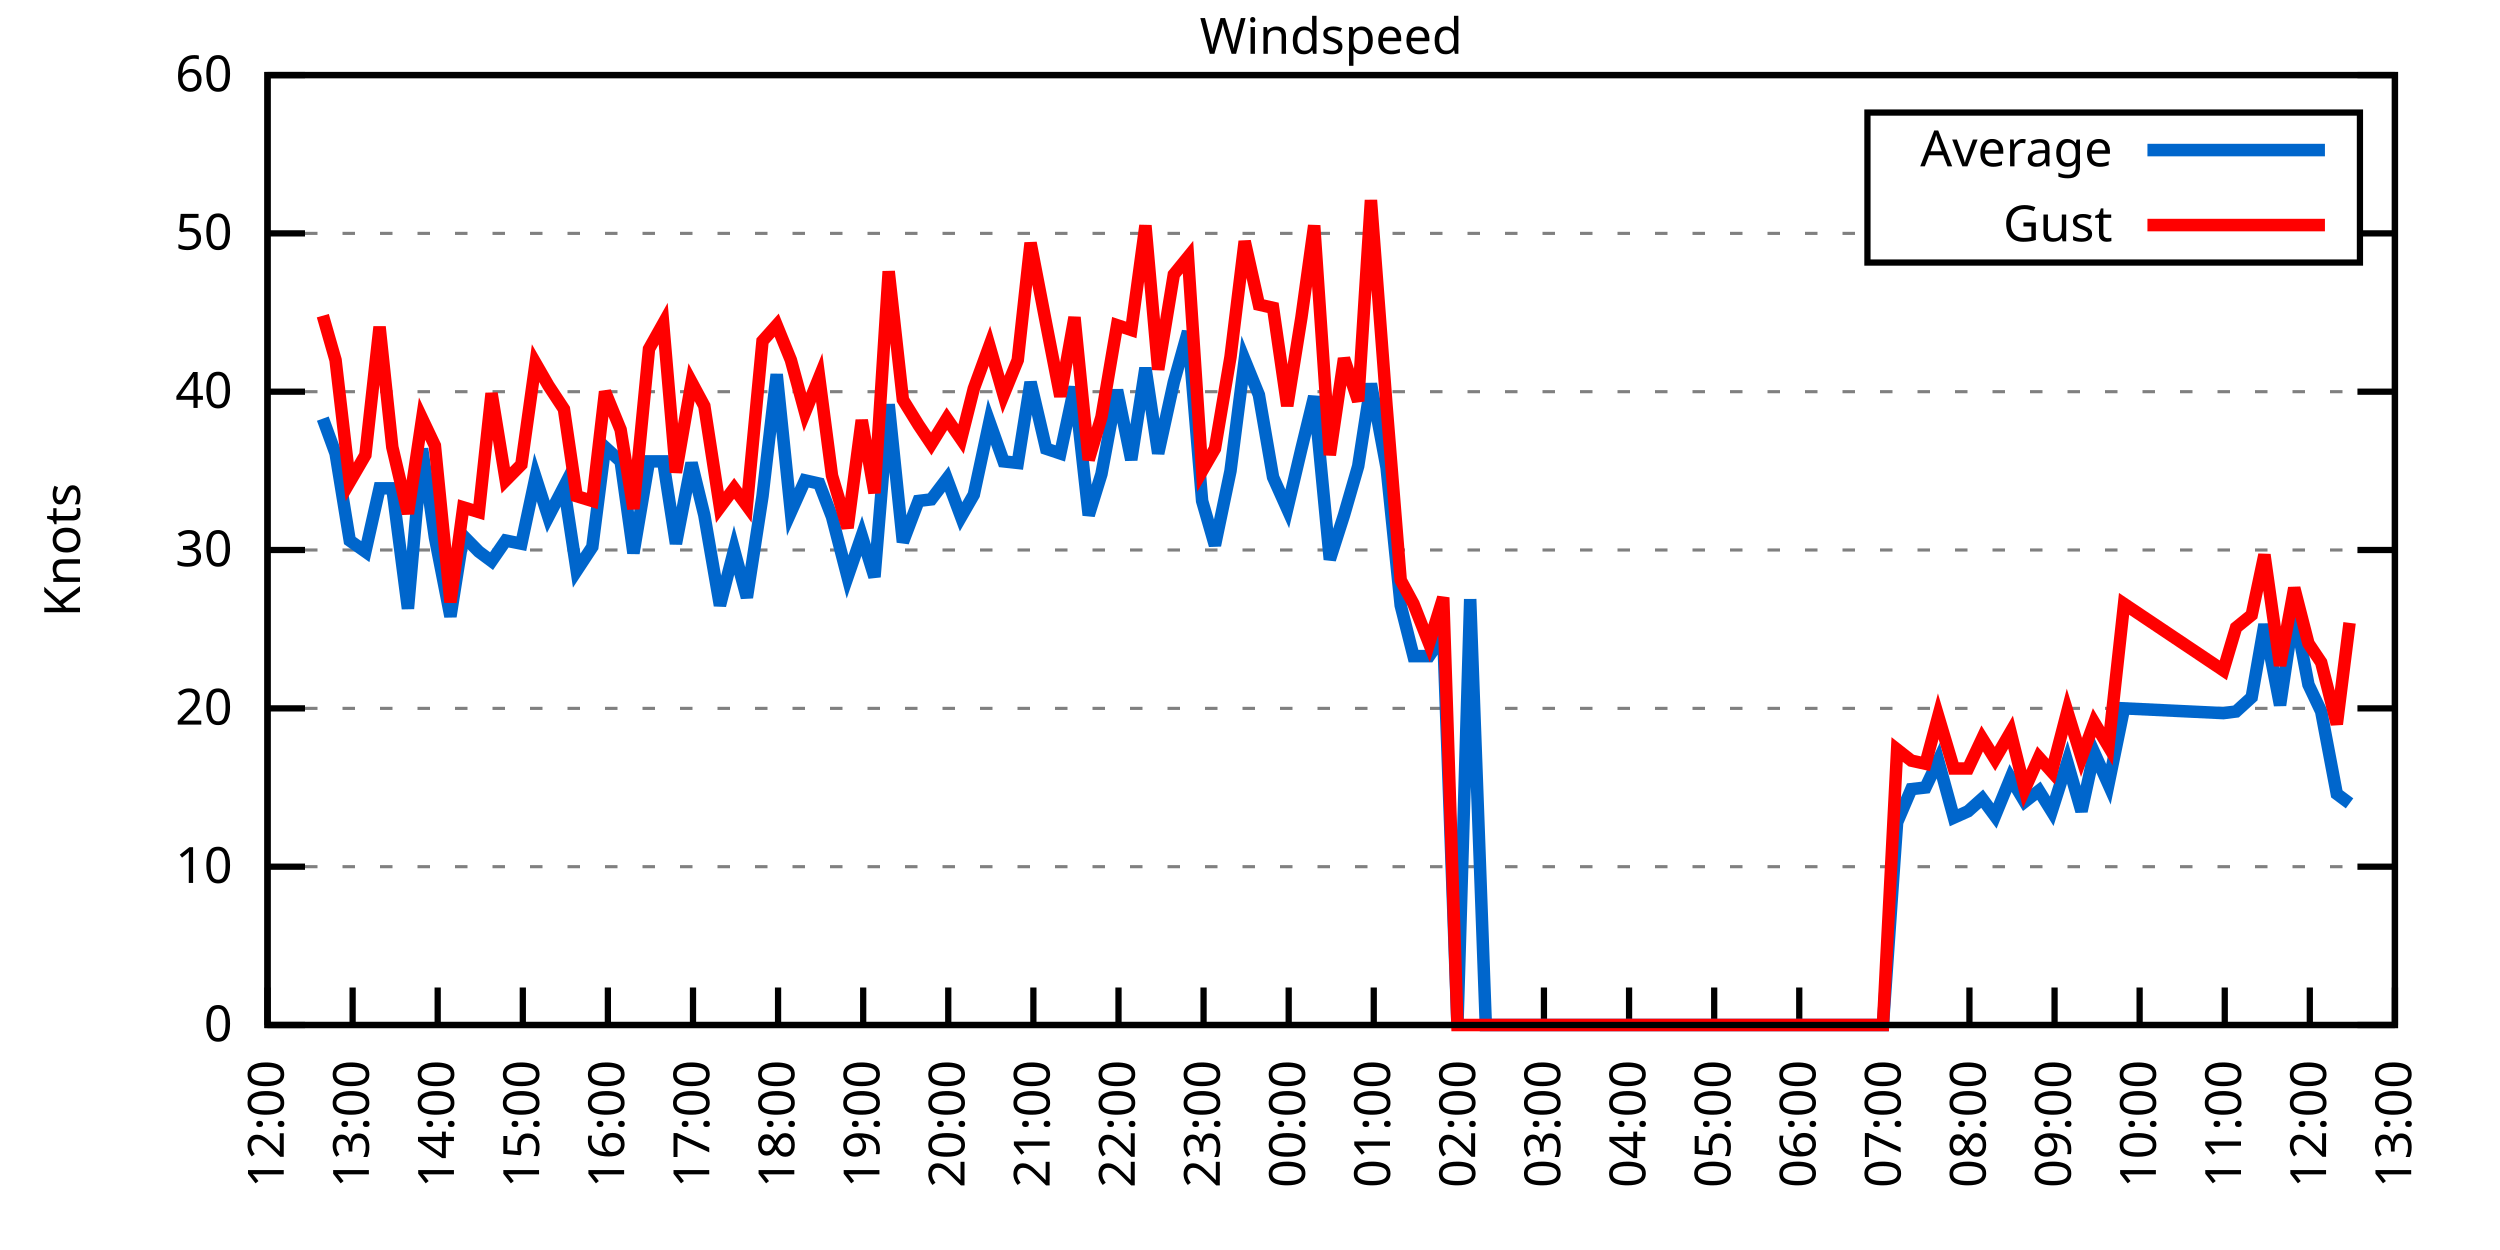
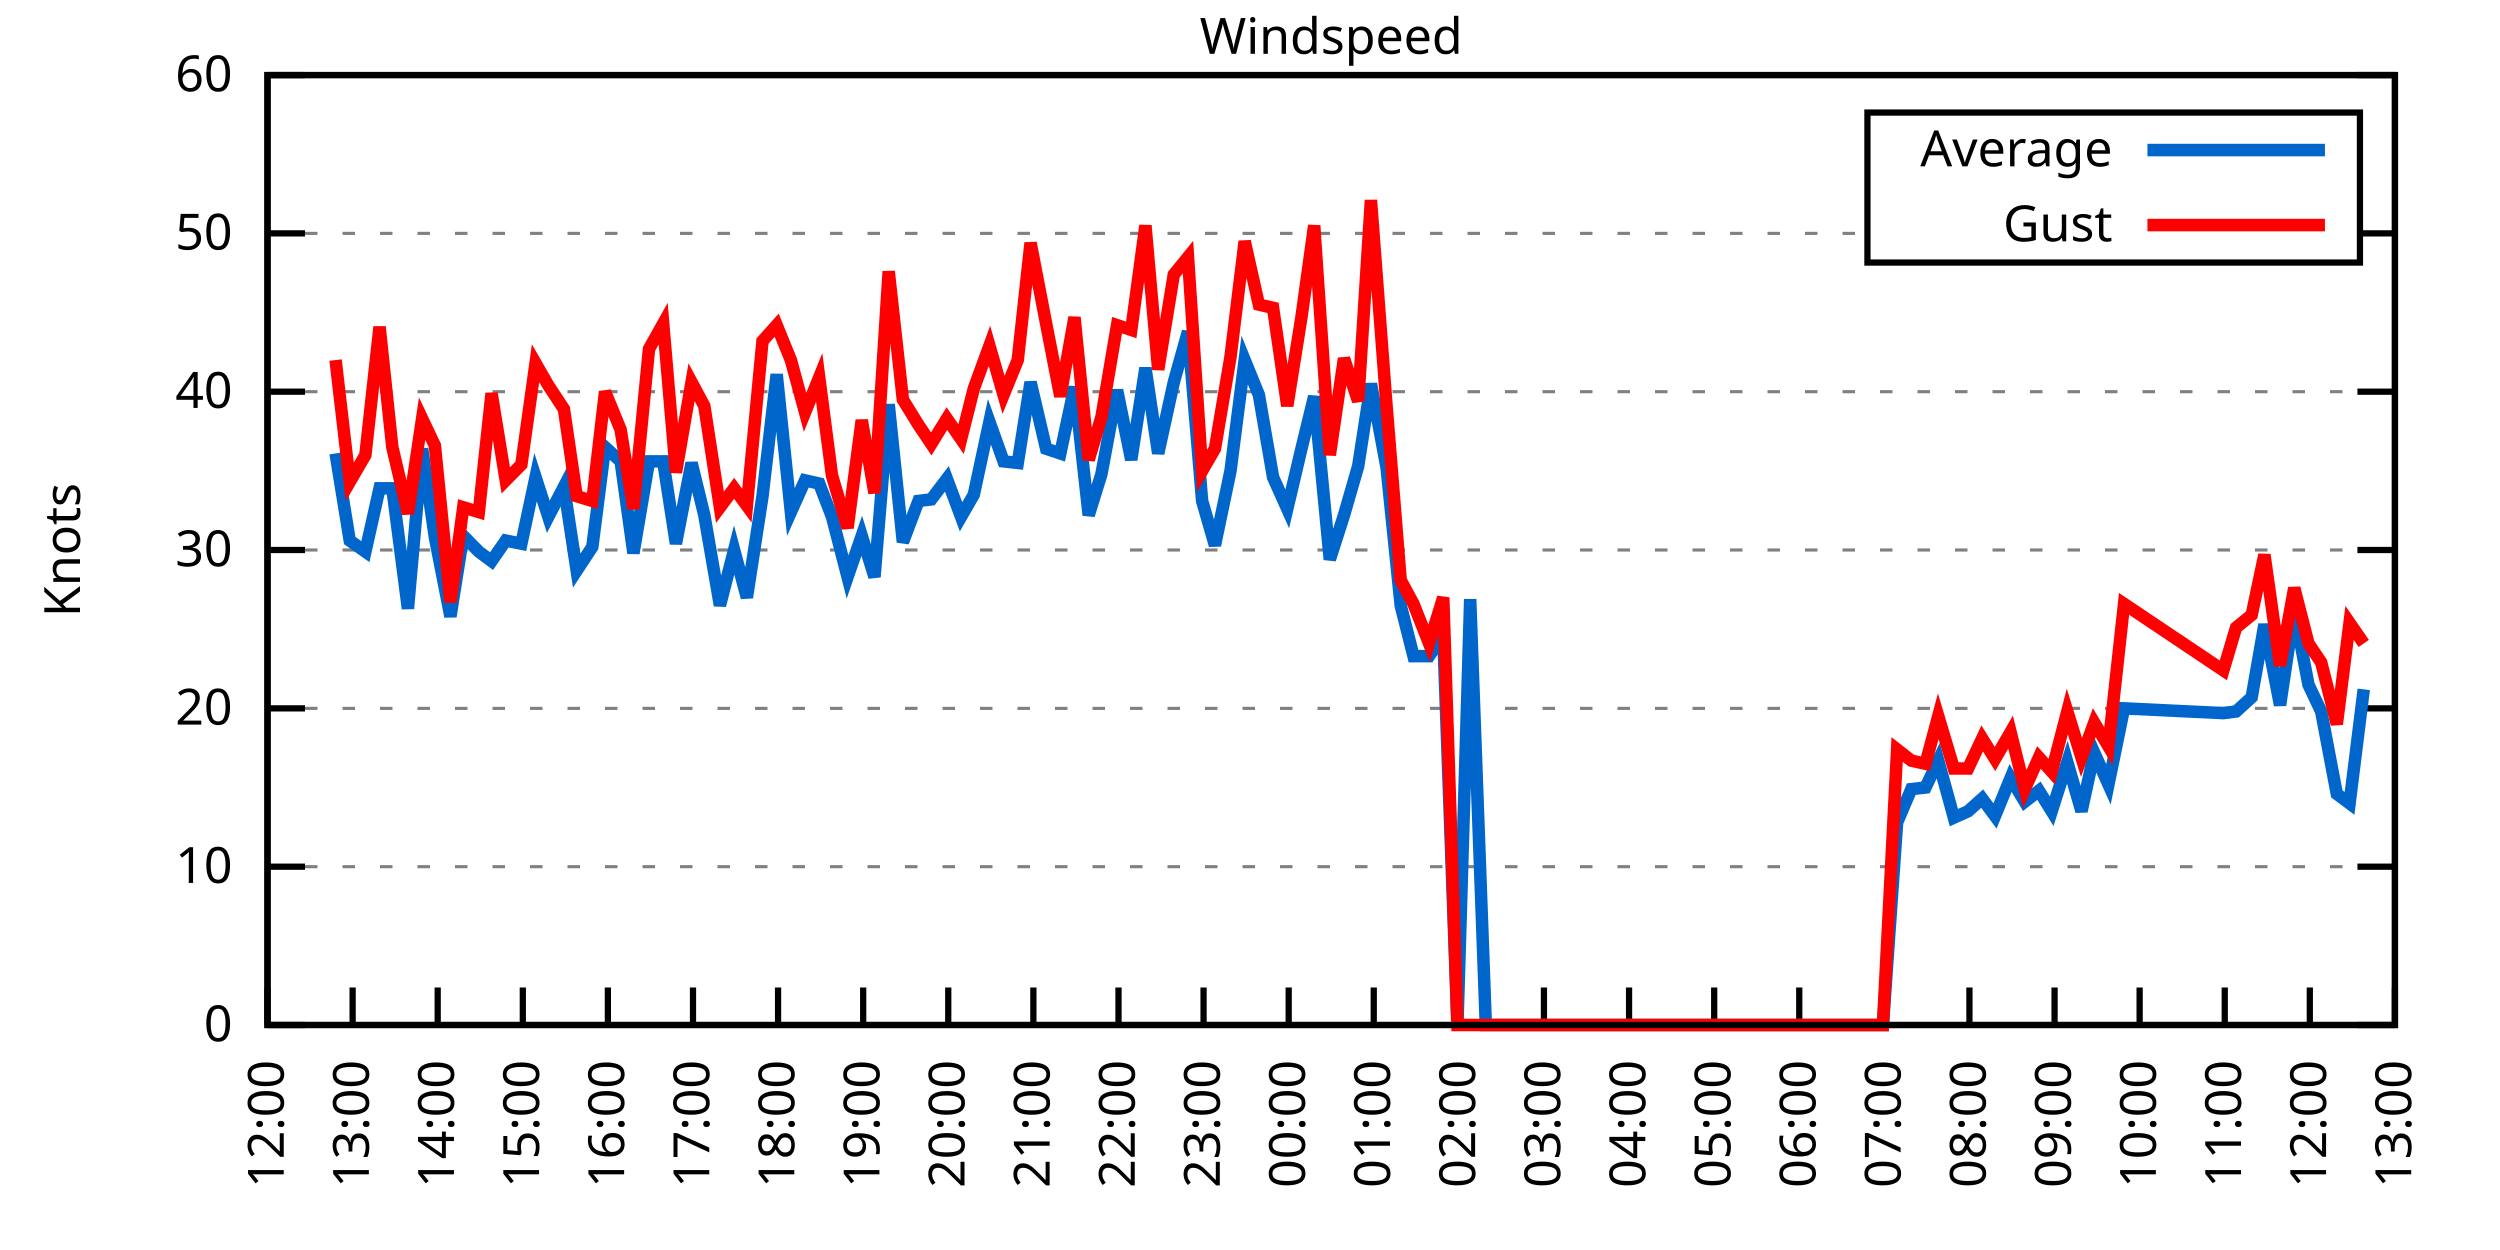
<svg xmlns="http://www.w3.org/2000/svg" xmlns:xlink="http://www.w3.org/1999/xlink" width="400" height="200" viewBox="0 0 400 200">
  <g id="gnuplot_canvas">
    <rect x="0" y="0" width="400" height="200" fill="none" />
    <defs>
      <circle id="gpDot" r="0.5" stroke-width="0.5" stroke="currentColor" />
      <path id="gpPt0" stroke-width="0.333" stroke="currentColor" d="M-1,0 h2 M0,-1 v2" />
      <path id="gpPt1" stroke-width="0.333" stroke="currentColor" d="M-1,-1 L1,1 M1,-1 L-1,1" />
      <path id="gpPt2" stroke-width="0.333" stroke="currentColor" d="M-1,0 L1,0 M0,-1 L0,1 M-1,-1 L1,1 M-1,1 L1,-1" />
      <rect id="gpPt3" stroke-width="0.333" stroke="currentColor" x="-1" y="-1" width="2" height="2" />
      <rect id="gpPt4" stroke-width="0.333" stroke="currentColor" fill="currentColor" x="-1" y="-1" width="2" height="2" />
      <circle id="gpPt5" stroke-width="0.333" stroke="currentColor" cx="0" cy="0" r="1" />
      <use xlink:href="#gpPt5" id="gpPt6" fill="currentColor" stroke="none" />
      <path id="gpPt7" stroke-width="0.333" stroke="currentColor" d="M0,-1.33 L-1.33,0.67 L1.33,0.67 z" />
      <use xlink:href="#gpPt7" id="gpPt8" fill="currentColor" stroke="none" />
      <use xlink:href="#gpPt7" id="gpPt9" stroke="currentColor" transform="rotate(180)" />
      <use xlink:href="#gpPt9" id="gpPt10" fill="currentColor" stroke="none" />
      <use xlink:href="#gpPt3" id="gpPt11" stroke="currentColor" transform="rotate(45)" />
      <use xlink:href="#gpPt11" id="gpPt12" fill="currentColor" stroke="none" />
      <path id="gpPt13" stroke-width="0.333" stroke="currentColor" d="M0,1.330 L1.265,0.411 L0.782,-1.067 L-0.782,-1.076 L-1.265,0.411 z" />
      <use xlink:href="#gpPt13" id="gpPt14" fill="currentColor" stroke="none" />
      <filter id="textbox" filterUnits="objectBoundingBox" x="0" y="0" height="1" width="1">
        <feFlood flood-color="white" flood-opacity="1" result="bgnd" />
        <feComposite in="SourceGraphic" in2="bgnd" operator="atop" />
      </filter>
      <filter id="greybox" filterUnits="objectBoundingBox" x="0" y="0" height="1" width="1">
        <feFlood flood-color="lightgrey" flood-opacity="1" result="grey" />
        <feComposite in="SourceGraphic" in2="grey" operator="atop" />
      </filter>
    </defs>
    <g fill="none" color="white" stroke="currentColor" stroke-width="1.00" stroke-linecap="butt" stroke-linejoin="miter">
</g>
    <g fill="none" color="black" stroke="currentColor" stroke-width="1.00" stroke-linecap="butt" stroke-linejoin="miter">
      <g stroke="none" shape-rendering="crispEdges">
        <polygon fill="rgb(255, 255, 255)" points="42.80,164.00 383.18,164.00 383.18,12.02 42.80,12.02 " />
      </g>
    </g>
    <g fill="none" color="black" stroke="currentColor" stroke-width="1.00" stroke-linecap="butt" stroke-linejoin="miter">
</g>
    <g fill="none" color="black" stroke="black" stroke-width="0.50" stroke-linecap="butt" stroke-linejoin="miter">
</g>
    <g fill="none" color="gray" stroke="currentColor" stroke-width="0.50" stroke-linecap="butt" stroke-linejoin="miter">
      <path stroke="gray" stroke-dasharray="2,4" class="gridline" d="M42.80,164.00 L383.19,164.00  " />
    </g>
    <g fill="none" color="gray" stroke="gray" stroke-width="1.00" stroke-linecap="butt" stroke-linejoin="miter">
</g>
    <g fill="none" color="black" stroke="currentColor" stroke-width="1.00" stroke-linecap="butt" stroke-linejoin="miter">
      <path stroke="black" d="M42.80,164.00 L48.80,164.00 M383.19,164.00 L377.19,164.00  " />
      <g transform="translate(37.20,166.60)" stroke="none" fill="black" font-family="Sans" font-size="8.00" text-anchor="end">
        <text>
          <tspan font-family="Sans"> 0</tspan>
        </text>
      </g>
    </g>
    <g fill="none" color="black" stroke="currentColor" stroke-width="1.00" stroke-linecap="butt" stroke-linejoin="miter">
</g>
    <g fill="none" color="black" stroke="black" stroke-width="0.50" stroke-linecap="butt" stroke-linejoin="miter">
</g>
    <g fill="none" color="gray" stroke="currentColor" stroke-width="0.50" stroke-linecap="butt" stroke-linejoin="miter">
      <path stroke="gray" stroke-dasharray="2,4" class="gridline" d="M42.80,138.67 L383.19,138.67  " />
    </g>
    <g fill="none" color="gray" stroke="gray" stroke-width="1.00" stroke-linecap="butt" stroke-linejoin="miter">
</g>
    <g fill="none" color="black" stroke="currentColor" stroke-width="1.00" stroke-linecap="butt" stroke-linejoin="miter">
      <path stroke="black" d="M42.80,138.67 L48.80,138.67 M383.19,138.67 L377.19,138.67  " />
      <g transform="translate(37.20,141.27)" stroke="none" fill="black" font-family="Sans" font-size="8.00" text-anchor="end">
        <text>
          <tspan font-family="Sans"> 10</tspan>
        </text>
      </g>
    </g>
    <g fill="none" color="black" stroke="currentColor" stroke-width="1.00" stroke-linecap="butt" stroke-linejoin="miter">
</g>
    <g fill="none" color="black" stroke="black" stroke-width="0.50" stroke-linecap="butt" stroke-linejoin="miter">
</g>
    <g fill="none" color="gray" stroke="currentColor" stroke-width="0.50" stroke-linecap="butt" stroke-linejoin="miter">
      <path stroke="gray" stroke-dasharray="2,4" class="gridline" d="M42.80,113.34 L383.19,113.34  " />
    </g>
    <g fill="none" color="gray" stroke="gray" stroke-width="1.00" stroke-linecap="butt" stroke-linejoin="miter">
</g>
    <g fill="none" color="black" stroke="currentColor" stroke-width="1.00" stroke-linecap="butt" stroke-linejoin="miter">
      <path stroke="black" d="M42.80,113.34 L48.80,113.34 M383.19,113.34 L377.19,113.34  " />
      <g transform="translate(37.20,115.94)" stroke="none" fill="black" font-family="Sans" font-size="8.00" text-anchor="end">
        <text>
          <tspan font-family="Sans"> 20</tspan>
        </text>
      </g>
    </g>
    <g fill="none" color="black" stroke="currentColor" stroke-width="1.00" stroke-linecap="butt" stroke-linejoin="miter">
</g>
    <g fill="none" color="black" stroke="black" stroke-width="0.50" stroke-linecap="butt" stroke-linejoin="miter">
</g>
    <g fill="none" color="gray" stroke="currentColor" stroke-width="0.50" stroke-linecap="butt" stroke-linejoin="miter">
      <path stroke="gray" stroke-dasharray="2,4" class="gridline" d="M42.80,88.00 L383.19,88.00  " />
    </g>
    <g fill="none" color="gray" stroke="gray" stroke-width="1.00" stroke-linecap="butt" stroke-linejoin="miter">
</g>
    <g fill="none" color="black" stroke="currentColor" stroke-width="1.00" stroke-linecap="butt" stroke-linejoin="miter">
      <path stroke="black" d="M42.80,88.00 L48.80,88.00 M383.19,88.00 L377.19,88.00  " />
      <g transform="translate(37.20,90.60)" stroke="none" fill="black" font-family="Sans" font-size="8.00" text-anchor="end">
        <text>
          <tspan font-family="Sans"> 30</tspan>
        </text>
      </g>
    </g>
    <g fill="none" color="black" stroke="currentColor" stroke-width="1.00" stroke-linecap="butt" stroke-linejoin="miter">
</g>
    <g fill="none" color="black" stroke="black" stroke-width="0.50" stroke-linecap="butt" stroke-linejoin="miter">
</g>
    <g fill="none" color="gray" stroke="currentColor" stroke-width="0.50" stroke-linecap="butt" stroke-linejoin="miter">
      <path stroke="gray" stroke-dasharray="2,4" class="gridline" d="M42.80,62.67 L383.19,62.67  " />
    </g>
    <g fill="none" color="gray" stroke="gray" stroke-width="1.00" stroke-linecap="butt" stroke-linejoin="miter">
</g>
    <g fill="none" color="black" stroke="currentColor" stroke-width="1.00" stroke-linecap="butt" stroke-linejoin="miter">
      <path stroke="black" d="M42.80,62.67 L48.80,62.67 M383.19,62.67 L377.19,62.67  " />
      <g transform="translate(37.20,65.27)" stroke="none" fill="black" font-family="Sans" font-size="8.00" text-anchor="end">
        <text>
          <tspan font-family="Sans"> 40</tspan>
        </text>
      </g>
    </g>
    <g fill="none" color="black" stroke="currentColor" stroke-width="1.00" stroke-linecap="butt" stroke-linejoin="miter">
</g>
    <g fill="none" color="black" stroke="black" stroke-width="0.50" stroke-linecap="butt" stroke-linejoin="miter">
</g>
    <g fill="none" color="gray" stroke="currentColor" stroke-width="0.50" stroke-linecap="butt" stroke-linejoin="miter">
      <path stroke="gray" stroke-dasharray="2,4" class="gridline" d="M42.80,37.34 L298.79,37.34 M377.59,37.34 L383.19,37.34  " />
    </g>
    <g fill="none" color="gray" stroke="gray" stroke-width="1.00" stroke-linecap="butt" stroke-linejoin="miter">
</g>
    <g fill="none" color="black" stroke="currentColor" stroke-width="1.00" stroke-linecap="butt" stroke-linejoin="miter">
      <path stroke="black" d="M42.80,37.34 L48.80,37.34 M383.19,37.34 L377.19,37.34  " />
      <g transform="translate(37.20,39.94)" stroke="none" fill="black" font-family="Sans" font-size="8.00" text-anchor="end">
        <text>
          <tspan font-family="Sans"> 50</tspan>
        </text>
      </g>
    </g>
    <g fill="none" color="black" stroke="currentColor" stroke-width="1.00" stroke-linecap="butt" stroke-linejoin="miter">
</g>
    <g fill="none" color="black" stroke="black" stroke-width="0.50" stroke-linecap="butt" stroke-linejoin="miter">
</g>
    <g fill="none" color="gray" stroke="currentColor" stroke-width="0.50" stroke-linecap="butt" stroke-linejoin="miter">
      <path stroke="gray" stroke-dasharray="2,4" class="gridline" d="M42.80,12.01 L383.19,12.01  " />
    </g>
    <g fill="none" color="gray" stroke="gray" stroke-width="1.00" stroke-linecap="butt" stroke-linejoin="miter">
</g>
    <g fill="none" color="black" stroke="currentColor" stroke-width="1.00" stroke-linecap="butt" stroke-linejoin="miter">
      <path stroke="black" d="M42.80,12.01 L48.80,12.01 M383.19,12.01 L377.19,12.01  " />
      <g transform="translate(37.20,14.61)" stroke="none" fill="black" font-family="Sans" font-size="8.00" text-anchor="end">
        <text>
          <tspan font-family="Sans"> 60</tspan>
        </text>
      </g>
    </g>
    <g fill="none" color="black" stroke="currentColor" stroke-width="1.00" stroke-linecap="butt" stroke-linejoin="miter">
      <path stroke="black" d="M42.80,164.00 L42.80,158.00  " />
      <g transform="translate(45.40,169.60) rotate(270.00)" stroke="none" fill="black" font-family="Sans" font-size="8.00" text-anchor="end">
        <text>
          <tspan font-family="Sans">12:00</tspan>
        </text>
      </g>
    </g>
    <g fill="none" color="black" stroke="currentColor" stroke-width="1.00" stroke-linecap="butt" stroke-linejoin="miter">
      <path stroke="black" d="M56.42,164.00 L56.42,158.00  " />
      <g transform="translate(59.02,169.60) rotate(270.00)" stroke="none" fill="black" font-family="Sans" font-size="8.00" text-anchor="end">
        <text>
          <tspan font-family="Sans">13:00</tspan>
        </text>
      </g>
    </g>
    <g fill="none" color="black" stroke="currentColor" stroke-width="1.00" stroke-linecap="butt" stroke-linejoin="miter">
      <path stroke="black" d="M70.03,164.00 L70.03,158.00  " />
      <g transform="translate(72.63,169.60) rotate(270.00)" stroke="none" fill="black" font-family="Sans" font-size="8.00" text-anchor="end">
        <text>
          <tspan font-family="Sans">14:00</tspan>
        </text>
      </g>
    </g>
    <g fill="none" color="black" stroke="currentColor" stroke-width="1.00" stroke-linecap="butt" stroke-linejoin="miter">
      <path stroke="black" d="M83.65,164.00 L83.65,158.00  " />
      <g transform="translate(86.25,169.60) rotate(270.00)" stroke="none" fill="black" font-family="Sans" font-size="8.00" text-anchor="end">
        <text>
          <tspan font-family="Sans">15:00</tspan>
        </text>
      </g>
    </g>
    <g fill="none" color="black" stroke="currentColor" stroke-width="1.00" stroke-linecap="butt" stroke-linejoin="miter">
      <path stroke="black" d="M97.26,164.00 L97.26,158.00  " />
      <g transform="translate(99.86,169.60) rotate(270.00)" stroke="none" fill="black" font-family="Sans" font-size="8.00" text-anchor="end">
        <text>
          <tspan font-family="Sans">16:00</tspan>
        </text>
      </g>
    </g>
    <g fill="none" color="black" stroke="currentColor" stroke-width="1.00" stroke-linecap="butt" stroke-linejoin="miter">
      <path stroke="black" d="M110.88,164.00 L110.88,158.00  " />
      <g transform="translate(113.48,169.60) rotate(270.00)" stroke="none" fill="black" font-family="Sans" font-size="8.00" text-anchor="end">
        <text>
          <tspan font-family="Sans">17:00</tspan>
        </text>
      </g>
    </g>
    <g fill="none" color="black" stroke="currentColor" stroke-width="1.00" stroke-linecap="butt" stroke-linejoin="miter">
      <path stroke="black" d="M124.49,164.00 L124.49,158.00  " />
      <g transform="translate(127.09,169.60) rotate(270.00)" stroke="none" fill="black" font-family="Sans" font-size="8.00" text-anchor="end">
        <text>
          <tspan font-family="Sans">18:00</tspan>
        </text>
      </g>
    </g>
    <g fill="none" color="black" stroke="currentColor" stroke-width="1.00" stroke-linecap="butt" stroke-linejoin="miter">
      <path stroke="black" d="M138.11,164.00 L138.11,158.00  " />
      <g transform="translate(140.71,169.60) rotate(270.00)" stroke="none" fill="black" font-family="Sans" font-size="8.00" text-anchor="end">
        <text>
          <tspan font-family="Sans">19:00</tspan>
        </text>
      </g>
    </g>
    <g fill="none" color="black" stroke="currentColor" stroke-width="1.00" stroke-linecap="butt" stroke-linejoin="miter">
      <path stroke="black" d="M151.72,164.00 L151.72,158.00  " />
      <g transform="translate(154.32,169.60) rotate(270.00)" stroke="none" fill="black" font-family="Sans" font-size="8.00" text-anchor="end">
        <text>
          <tspan font-family="Sans">20:00</tspan>
        </text>
      </g>
    </g>
    <g fill="none" color="black" stroke="currentColor" stroke-width="1.00" stroke-linecap="butt" stroke-linejoin="miter">
      <path stroke="black" d="M165.34,164.00 L165.34,158.00  " />
      <g transform="translate(167.94,169.60) rotate(270.00)" stroke="none" fill="black" font-family="Sans" font-size="8.00" text-anchor="end">
        <text>
          <tspan font-family="Sans">21:00</tspan>
        </text>
      </g>
    </g>
    <g fill="none" color="black" stroke="currentColor" stroke-width="1.00" stroke-linecap="butt" stroke-linejoin="miter">
      <path stroke="black" d="M178.96,164.00 L178.96,158.00  " />
      <g transform="translate(181.56,169.60) rotate(270.00)" stroke="none" fill="black" font-family="Sans" font-size="8.00" text-anchor="end">
        <text>
          <tspan font-family="Sans">22:00</tspan>
        </text>
      </g>
    </g>
    <g fill="none" color="black" stroke="currentColor" stroke-width="1.00" stroke-linecap="butt" stroke-linejoin="miter">
      <path stroke="black" d="M192.57,164.00 L192.57,158.00  " />
      <g transform="translate(195.17,169.60) rotate(270.00)" stroke="none" fill="black" font-family="Sans" font-size="8.00" text-anchor="end">
        <text>
          <tspan font-family="Sans">23:00</tspan>
        </text>
      </g>
    </g>
    <g fill="none" color="black" stroke="currentColor" stroke-width="1.00" stroke-linecap="butt" stroke-linejoin="miter">
      <path stroke="black" d="M206.19,164.00 L206.19,158.00  " />
      <g transform="translate(208.79,169.60) rotate(270.00)" stroke="none" fill="black" font-family="Sans" font-size="8.00" text-anchor="end">
        <text>
          <tspan font-family="Sans">00:00</tspan>
        </text>
      </g>
    </g>
    <g fill="none" color="black" stroke="currentColor" stroke-width="1.00" stroke-linecap="butt" stroke-linejoin="miter">
      <path stroke="black" d="M219.80,164.00 L219.80,158.00  " />
      <g transform="translate(222.40,169.60) rotate(270.00)" stroke="none" fill="black" font-family="Sans" font-size="8.00" text-anchor="end">
        <text>
          <tspan font-family="Sans">01:00</tspan>
        </text>
      </g>
    </g>
    <g fill="none" color="black" stroke="currentColor" stroke-width="1.00" stroke-linecap="butt" stroke-linejoin="miter">
      <path stroke="black" d="M233.42,164.00 L233.42,158.00  " />
      <g transform="translate(236.02,169.60) rotate(270.00)" stroke="none" fill="black" font-family="Sans" font-size="8.00" text-anchor="end">
        <text>
          <tspan font-family="Sans">02:00</tspan>
        </text>
      </g>
    </g>
    <g fill="none" color="black" stroke="currentColor" stroke-width="1.00" stroke-linecap="butt" stroke-linejoin="miter">
      <path stroke="black" d="M247.03,164.00 L247.03,158.00  " />
      <g transform="translate(249.63,169.60) rotate(270.00)" stroke="none" fill="black" font-family="Sans" font-size="8.00" text-anchor="end">
        <text>
          <tspan font-family="Sans">03:00</tspan>
        </text>
      </g>
    </g>
    <g fill="none" color="black" stroke="currentColor" stroke-width="1.00" stroke-linecap="butt" stroke-linejoin="miter">
      <path stroke="black" d="M260.65,164.00 L260.65,158.00  " />
      <g transform="translate(263.25,169.60) rotate(270.00)" stroke="none" fill="black" font-family="Sans" font-size="8.00" text-anchor="end">
        <text>
          <tspan font-family="Sans">04:00</tspan>
        </text>
      </g>
    </g>
    <g fill="none" color="black" stroke="currentColor" stroke-width="1.00" stroke-linecap="butt" stroke-linejoin="miter">
      <path stroke="black" d="M274.27,164.00 L274.27,158.00  " />
      <g transform="translate(276.87,169.60) rotate(270.00)" stroke="none" fill="black" font-family="Sans" font-size="8.00" text-anchor="end">
        <text>
          <tspan font-family="Sans">05:00</tspan>
        </text>
      </g>
    </g>
    <g fill="none" color="black" stroke="currentColor" stroke-width="1.00" stroke-linecap="butt" stroke-linejoin="miter">
      <path stroke="black" d="M287.88,164.00 L287.88,158.00  " />
      <g transform="translate(290.48,169.60) rotate(270.00)" stroke="none" fill="black" font-family="Sans" font-size="8.00" text-anchor="end">
        <text>
          <tspan font-family="Sans">06:00</tspan>
        </text>
      </g>
    </g>
    <g fill="none" color="black" stroke="currentColor" stroke-width="1.00" stroke-linecap="butt" stroke-linejoin="miter">
      <path stroke="black" d="M301.50,164.00 L301.50,158.00  " />
      <g transform="translate(304.10,169.60) rotate(270.00)" stroke="none" fill="black" font-family="Sans" font-size="8.00" text-anchor="end">
        <text>
          <tspan font-family="Sans">07:00</tspan>
        </text>
      </g>
    </g>
    <g fill="none" color="black" stroke="currentColor" stroke-width="1.00" stroke-linecap="butt" stroke-linejoin="miter">
      <path stroke="black" d="M315.11,164.00 L315.11,158.00  " />
      <g transform="translate(317.71,169.60) rotate(270.00)" stroke="none" fill="black" font-family="Sans" font-size="8.00" text-anchor="end">
        <text>
          <tspan font-family="Sans">08:00</tspan>
        </text>
      </g>
    </g>
    <g fill="none" color="black" stroke="currentColor" stroke-width="1.00" stroke-linecap="butt" stroke-linejoin="miter">
      <path stroke="black" d="M328.73,164.00 L328.73,158.00  " />
      <g transform="translate(331.33,169.60) rotate(270.00)" stroke="none" fill="black" font-family="Sans" font-size="8.00" text-anchor="end">
        <text>
          <tspan font-family="Sans">09:00</tspan>
        </text>
      </g>
    </g>
    <g fill="none" color="black" stroke="currentColor" stroke-width="1.00" stroke-linecap="butt" stroke-linejoin="miter">
      <path stroke="black" d="M342.34,164.00 L342.34,158.00  " />
      <g transform="translate(344.94,169.60) rotate(270.00)" stroke="none" fill="black" font-family="Sans" font-size="8.00" text-anchor="end">
        <text>
          <tspan font-family="Sans">10:00</tspan>
        </text>
      </g>
    </g>
    <g fill="none" color="black" stroke="currentColor" stroke-width="1.00" stroke-linecap="butt" stroke-linejoin="miter">
      <path stroke="black" d="M355.96,164.00 L355.96,158.00  " />
      <g transform="translate(358.56,169.60) rotate(270.00)" stroke="none" fill="black" font-family="Sans" font-size="8.00" text-anchor="end">
        <text>
          <tspan font-family="Sans">11:00</tspan>
        </text>
      </g>
    </g>
    <g fill="none" color="black" stroke="currentColor" stroke-width="1.00" stroke-linecap="butt" stroke-linejoin="miter">
      <path stroke="black" d="M369.57,164.00 L369.57,158.00  " />
      <g transform="translate(372.17,169.60) rotate(270.00)" stroke="none" fill="black" font-family="Sans" font-size="8.00" text-anchor="end">
        <text>
          <tspan font-family="Sans">12:00</tspan>
        </text>
      </g>
    </g>
    <g fill="none" color="black" stroke="currentColor" stroke-width="1.00" stroke-linecap="butt" stroke-linejoin="miter">
      <path stroke="black" d="M383.19,164.00 L383.19,158.00  " />
      <g transform="translate(385.79,169.60) rotate(270.00)" stroke="none" fill="black" font-family="Sans" font-size="8.00" text-anchor="end">
        <text>
          <tspan font-family="Sans">13:00</tspan>
        </text>
      </g>
    </g>
    <g fill="none" color="black" stroke="currentColor" stroke-width="1.00" stroke-linecap="butt" stroke-linejoin="miter">
</g>
    <g fill="none" color="black" stroke="currentColor" stroke-width="1.00" stroke-linecap="butt" stroke-linejoin="miter">
      <path stroke="black" d="M42.80,12.01 L42.80,164.00 L383.19,164.00 L383.19,12.01 L42.80,12.01 Z  " />
    </g>
    <g fill="none" color="black" stroke="currentColor" stroke-width="1.00" stroke-linecap="butt" stroke-linejoin="miter">
</g>
    <g fill="none" color="black" stroke="currentColor" stroke-width="1.00" stroke-linecap="butt" stroke-linejoin="miter">
      <path stroke="black" d="M298.79,42.01 L298.79,18.01 L377.59,18.01 L377.59,42.01 L298.79,42.01 Z  " />
    </g>
    <g id="Windspeed_plot_1">
      <g fill="none" color="white" stroke="black" stroke-width="2.00" stroke-linecap="butt" stroke-linejoin="miter">
</g>
      <g fill="none" color="black" stroke="currentColor" stroke-width="2.00" stroke-linecap="butt" stroke-linejoin="miter">
        <g transform="translate(337.99,26.61)" stroke="none" fill="black" font-family="Sans" font-size="8.00" text-anchor="end">
          <text>
            <tspan font-family="Sans">Average</tspan>
          </text>
        </g>
      </g>
      <g fill="none" color="black" stroke="currentColor" stroke-width="2.00" stroke-linecap="butt" stroke-linejoin="miter">
-         <path stroke="rgb(  0, 102, 204)" d="M343.59,24.01 L371.99,24.01 M51.65,66.98 L53.69,72.55 L55.96,86.49 L58.46,88.26 L60.73,78.13 L62.77,78.13   L65.27,97.38 L67.54,71.79 L69.58,85.98 L72.07,98.64 L74.12,85.73 L76.61,88.26 L78.65,89.78 L80.92,86.49   L83.42,86.99 L85.69,76.35 L87.73,82.69 L90.23,77.87 L92.27,91.30 L94.77,87.50 L96.81,71.54 L99.30,73.82   L101.35,88.51 L103.84,73.82 L106.11,73.82 L108.15,86.99 L110.65,74.07 L112.69,82.43 L115.19,96.87 L117.46,88.00   L119.50,95.60 L122.00,79.39 L124.27,59.89 L126.54,81.93 L128.81,76.86 L131.07,77.37 L133.12,82.69 L135.61,92.31   L137.88,85.73 L139.92,92.31 L142.19,64.70 L144.46,86.74 L146.96,80.15 L149.00,79.90 L151.50,76.61 L153.77,82.69   L155.81,79.14 L158.31,67.49 L160.57,73.82 L162.84,74.07 L164.89,61.15 L167.38,71.79 L169.65,72.55 L171.92,61.91   L174.19,82.43 L176.23,75.85 L178.73,62.42 L181.00,73.57 L183.27,58.87 L185.31,72.55 L187.81,61.15 L190.08,53.05   L192.34,80.15 L194.39,87.25 L196.88,75.34 L199.15,57.61 L201.42,63.18 L203.69,76.35 L205.96,81.42 L208.23,71.79   L210.27,63.43 L212.77,89.52 L215.04,82.43 L217.31,74.58 L219.35,61.41 L221.85,74.83 L224.11,96.87 L226.16,104.98   L228.65,104.98 L230.92,101.68 L233.19,164.00 L235.23,95.86 L237.73,164.00 L239.77,164.00 L242.27,164.00 L244.54,164.00   L246.81,164.00 L249.08,164.00 L251.12,164.00 L253.61,164.00 L255.66,164.00 L257.93,164.00 L260.42,164.00 L262.69,164.00   L264.73,164.00 L267.00,164.00 L269.50,164.00 L271.54,164.00 L276.31,164.00 L278.58,164.00 L280.62,164.00 L283.12,164.00   L285.38,164.00 L287.65,164.00 L292.19,164.00 L294.46,164.00 L296.73,164.00 L299.00,164.00 L301.27,164.00 L303.54,131.58   L305.81,126.26 L308.08,126.00 L310.12,121.70 L312.62,130.82 L314.89,129.80 L317.15,127.78 L319.20,130.56 L321.69,124.48   L323.96,128.28 L326.23,126.51 L328.27,129.80 L330.77,121.95 L333.04,129.80 L335.08,120.43 L337.35,125.50 L339.85,113.34   L355.73,114.10 L357.77,113.84 L360.27,111.56 L362.31,99.91 L364.81,112.83 L367.08,97.63 L369.35,109.54 L371.39,113.84   L373.89,127.02 L375.93,128.54  " />
+         <path stroke="rgb(  0, 102, 204)" d="M343.59,24.01 L371.99,24.01 M53.69,72.55 L55.96,86.49 L58.46,88.26 L60.73,78.13 L62.77,78.13 L65.27,97.38   L67.54,71.79 L69.58,85.98 L72.07,98.64 L74.12,85.73 L76.61,88.26 L78.65,89.78 L80.92,86.49 L83.42,86.99   L85.69,76.35 L87.73,82.69 L90.23,77.87 L92.27,91.30 L94.77,87.50 L96.81,71.54 L99.30,73.82 L101.35,88.51   L103.84,73.82 L106.11,73.82 L108.15,86.99 L110.65,74.07 L112.69,82.43 L115.19,96.87 L117.46,88.00 L119.50,95.60   L122.00,79.39 L124.27,59.89 L126.54,81.93 L128.81,76.86 L131.07,77.37 L133.12,82.69 L135.61,92.31 L137.88,85.73   L139.92,92.31 L142.19,64.70 L144.46,86.74 L146.96,80.15 L149.00,79.90 L151.50,76.61 L153.77,82.69 L155.81,79.14   L158.31,67.49 L160.57,73.82 L162.84,74.07 L164.89,61.15 L167.38,71.79 L169.65,72.55 L171.92,61.91 L174.19,82.43   L176.23,75.85 L178.73,62.42 L181.00,73.57 L183.27,58.87 L185.31,72.55 L187.81,61.15 L190.08,53.05 L192.34,80.15   L194.39,87.25 L196.88,75.34 L199.15,57.61 L201.42,63.18 L203.69,76.35 L205.96,81.42 L208.23,71.79 L210.27,63.43   L212.77,89.52 L215.04,82.43 L217.31,74.58 L219.35,61.41 L221.85,74.83 L224.11,96.87 L226.16,104.98 L228.65,104.98   L230.92,101.68 L233.19,164.00 L235.23,95.86 L237.73,164.00 L239.77,164.00 L242.27,164.00 L244.54,164.00 L246.81,164.00   L249.08,164.00 L251.12,164.00 L253.61,164.00 L255.66,164.00 L257.93,164.00 L260.42,164.00 L262.69,164.00 L264.73,164.00   L267.00,164.00 L269.50,164.00 L271.54,164.00 L276.31,164.00 L278.58,164.00 L280.62,164.00 L283.12,164.00 L285.38,164.00   L287.65,164.00 L292.19,164.00 L294.46,164.00 L296.73,164.00 L299.00,164.00 L301.27,164.00 L303.54,131.58 L305.81,126.26   L308.08,126.00 L310.12,121.70 L312.62,130.82 L314.89,129.80 L317.15,127.78 L319.20,130.56 L321.69,124.48 L323.96,128.28   L326.23,126.51 L328.27,129.80 L330.77,121.95 L333.04,129.80 L335.08,120.43 L337.35,125.50 L339.85,113.34 L355.73,114.10   L357.77,113.84 L360.27,111.56 L362.31,99.91 L364.81,112.83 L367.08,97.63 L369.35,109.54 L371.39,113.84 L373.89,127.02   L375.93,128.54 L378.20,110.30  " />
      </g>
    </g>
    <g id="Windspeed_plot_2">
      <g fill="none" color="black" stroke="currentColor" stroke-width="2.00" stroke-linecap="butt" stroke-linejoin="miter">
        <g transform="translate(337.99,38.61)" stroke="none" fill="black" font-family="Sans" font-size="8.00" text-anchor="end">
          <text>
            <tspan font-family="Sans">Gust</tspan>
          </text>
        </g>
      </g>
      <g fill="none" color="black" stroke="currentColor" stroke-width="2.00" stroke-linecap="butt" stroke-linejoin="miter">
-         <path stroke="rgb(255,   0,   0)" d="M343.59,36.01 L371.99,36.01 M51.65,50.51 L53.69,57.61 L55.96,77.11 L58.46,72.81 L60.73,52.29 L62.77,71.54   L65.27,82.18 L67.54,66.98 L69.58,71.29 L72.07,96.36 L74.12,81.17 L76.61,81.93 L78.65,62.93 L80.92,76.86   L83.42,74.33 L85.69,58.11 L87.73,61.66 L90.23,65.46 L92.27,79.39 L94.77,80.15 L96.81,62.67 L99.30,68.75   L101.35,81.42 L103.84,55.83 L106.11,51.78 L108.15,75.59 L110.65,61.15 L112.69,64.95 L115.19,81.17 L117.46,78.13   L119.50,80.91 L122.00,54.57 L124.27,52.03 L126.54,57.61 L128.81,65.97 L131.07,60.39 L133.12,76.10 L135.61,84.46   L137.88,67.23 L139.92,78.89 L142.19,43.42 L144.46,63.94 L146.96,67.99 L149.00,71.03 L151.50,66.98 L153.77,70.27   L155.81,62.17 L158.31,55.33 L160.57,63.18 L162.84,57.61 L164.89,38.86 L167.38,51.78 L169.65,63.43 L171.92,50.77   L174.19,73.57 L176.23,66.73 L178.73,52.03 L181.00,52.79 L183.27,36.08 L185.31,59.13 L187.81,43.93 L190.08,41.14   L192.34,75.34 L194.39,71.79 L196.88,57.10 L199.15,38.61 L201.42,48.74 L203.69,49.25 L205.96,64.95 L208.23,50.77   L210.27,36.08 L212.77,72.81 L215.04,57.35 L217.31,64.19 L219.35,32.02 L221.85,64.95 L224.11,92.82 L226.16,96.62   L228.65,102.95 L230.92,95.60 L233.19,164.00 L235.23,164.00 L237.73,164.00 L239.77,164.00 L242.27,164.00 L244.54,164.00   L246.81,164.00 L249.08,164.00 L251.12,164.00 L253.61,164.00 L255.66,164.00 L257.93,164.00 L260.42,164.00 L262.69,164.00   L264.73,164.00 L267.00,164.00 L269.50,164.00 L271.54,164.00 L276.31,164.00 L278.58,164.00 L280.62,164.00 L283.12,164.00   L285.38,164.00 L287.65,164.00 L292.19,164.00 L294.46,164.00 L296.73,164.00 L299.00,164.00 L301.27,164.00 L303.54,119.92   L305.81,121.70 L308.08,122.20 L310.12,114.60 L312.62,122.96 L314.89,122.96 L317.15,118.15 L319.20,121.44 L321.69,117.14   L323.96,126.26 L326.23,121.19 L328.27,123.47 L330.77,113.84 L333.04,121.19 L335.08,115.62 L337.35,119.42 L339.85,96.62   L355.73,107.26 L357.77,100.42 L360.27,98.39 L362.31,88.76 L364.81,106.50 L367.08,94.08 L369.35,102.95 L371.39,105.99   L373.89,115.87 L375.93,99.66  " />
+         <path stroke="rgb(255,   0,   0)" d="M343.59,36.01 L371.99,36.01 M53.69,57.61 L55.96,77.11 L58.46,72.81 L60.73,52.29 L62.77,71.54 L65.27,82.18   L67.54,66.98 L69.58,71.29 L72.07,96.36 L74.12,81.17 L76.61,81.93 L78.65,62.93 L80.92,76.86 L83.42,74.33   L85.69,58.11 L87.73,61.66 L90.23,65.46 L92.27,79.39 L94.77,80.15 L96.81,62.67 L99.30,68.75 L101.35,81.42   L103.84,55.83 L106.11,51.78 L108.15,75.59 L110.65,61.15 L112.69,64.95 L115.19,81.17 L117.46,78.13 L119.50,80.91   L122.00,54.57 L124.27,52.03 L126.54,57.61 L128.81,65.97 L131.07,60.39 L133.12,76.10 L135.61,84.46 L137.88,67.23   L139.92,78.89 L142.19,43.42 L144.46,63.94 L146.96,67.99 L149.00,71.03 L151.50,66.98 L153.77,70.27 L155.81,62.17   L158.31,55.33 L160.57,63.18 L162.84,57.61 L164.89,38.86 L167.38,51.78 L169.65,63.43 L171.92,50.77 L174.19,73.57   L176.23,66.73 L178.73,52.03 L181.00,52.79 L183.27,36.08 L185.31,59.13 L187.81,43.93 L190.08,41.14 L192.34,75.34   L194.39,71.79 L196.88,57.10 L199.15,38.61 L201.42,48.74 L203.69,49.25 L205.96,64.95 L208.23,50.77 L210.27,36.08   L212.77,72.81 L215.04,57.35 L217.31,64.19 L219.35,32.02 L221.85,64.95 L224.11,92.82 L226.16,96.62 L228.65,102.95   L230.92,95.60 L233.19,164.00 L235.23,164.00 L237.73,164.00 L239.77,164.00 L242.27,164.00 L244.54,164.00 L246.81,164.00   L249.08,164.00 L251.12,164.00 L253.61,164.00 L255.66,164.00 L257.93,164.00 L260.42,164.00 L262.69,164.00 L264.73,164.00   L267.00,164.00 L269.50,164.00 L271.54,164.00 L276.31,164.00 L278.58,164.00 L280.62,164.00 L283.12,164.00 L285.38,164.00   L287.65,164.00 L292.19,164.00 L294.46,164.00 L296.73,164.00 L299.00,164.00 L301.27,164.00 L303.54,119.92 L305.81,121.70   L308.08,122.20 L310.12,114.60 L312.62,122.96 L314.89,122.96 L317.15,118.15 L319.20,121.44 L321.69,117.14 L323.96,126.26   L326.23,121.19 L328.27,123.47 L330.77,113.84 L333.04,121.19 L335.08,115.62 L337.35,119.42 L339.85,96.62 L355.73,107.26   L357.77,100.42 L360.27,98.39 L362.31,88.76 L364.81,106.50 L367.08,94.08 L369.35,102.95 L371.39,105.99 L373.89,115.87   L375.93,99.66 L378.20,102.95  " />
      </g>
    </g>
    <g fill="none" color="black" stroke="currentColor" stroke-width="2.00" stroke-linecap="butt" stroke-linejoin="miter">
</g>
    <g fill="none" color="black" stroke="black" stroke-width="1.00" stroke-linecap="butt" stroke-linejoin="miter">
</g>
    <g fill="none" color="black" stroke="currentColor" stroke-width="1.00" stroke-linecap="butt" stroke-linejoin="miter">
      <path stroke="black" d="M42.80,12.01 L42.80,164.00 L383.19,164.00 L383.19,12.01 L42.80,12.01 Z  " />
      <g transform="translate(12.80,88.01) rotate(270.00)" stroke="none" fill="black" font-family="Sans" font-size="8.00" text-anchor="middle">
        <text>
          <tspan font-family="Sans">Knots</tspan>
        </text>
      </g>
    </g>
    <g fill="none" color="black" stroke="currentColor" stroke-width="1.00" stroke-linecap="butt" stroke-linejoin="miter">
</g>
    <g fill="none" color="black" stroke="currentColor" stroke-width="1.00" stroke-linecap="butt" stroke-linejoin="miter">
      <g transform="translate(212.99,8.61)" stroke="none" fill="black" font-family="Sans" font-size="8.00" text-anchor="middle">
        <text>
          <tspan font-family="Sans">Windspeed</tspan>
        </text>
      </g>
    </g>
    <g fill="none" color="black" stroke="currentColor" stroke-width="1.00" stroke-linecap="butt" stroke-linejoin="miter">
</g>
  </g>
</svg>
